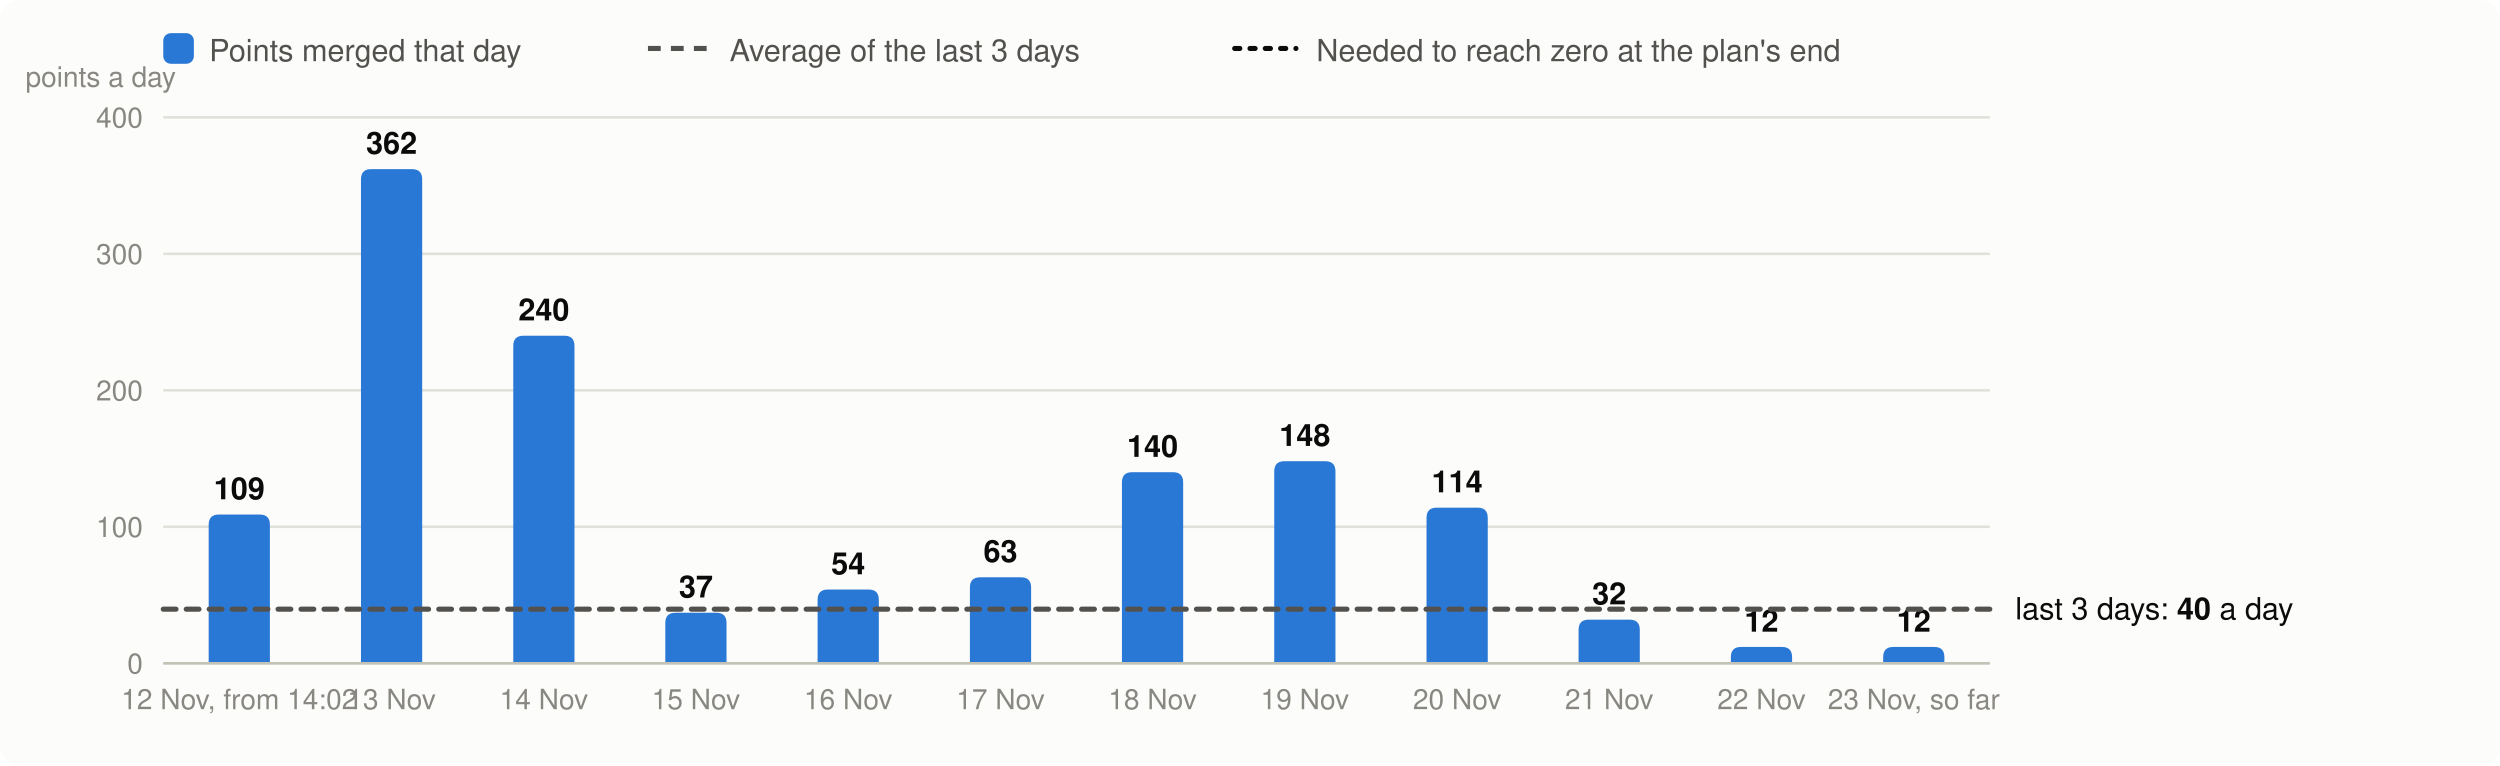
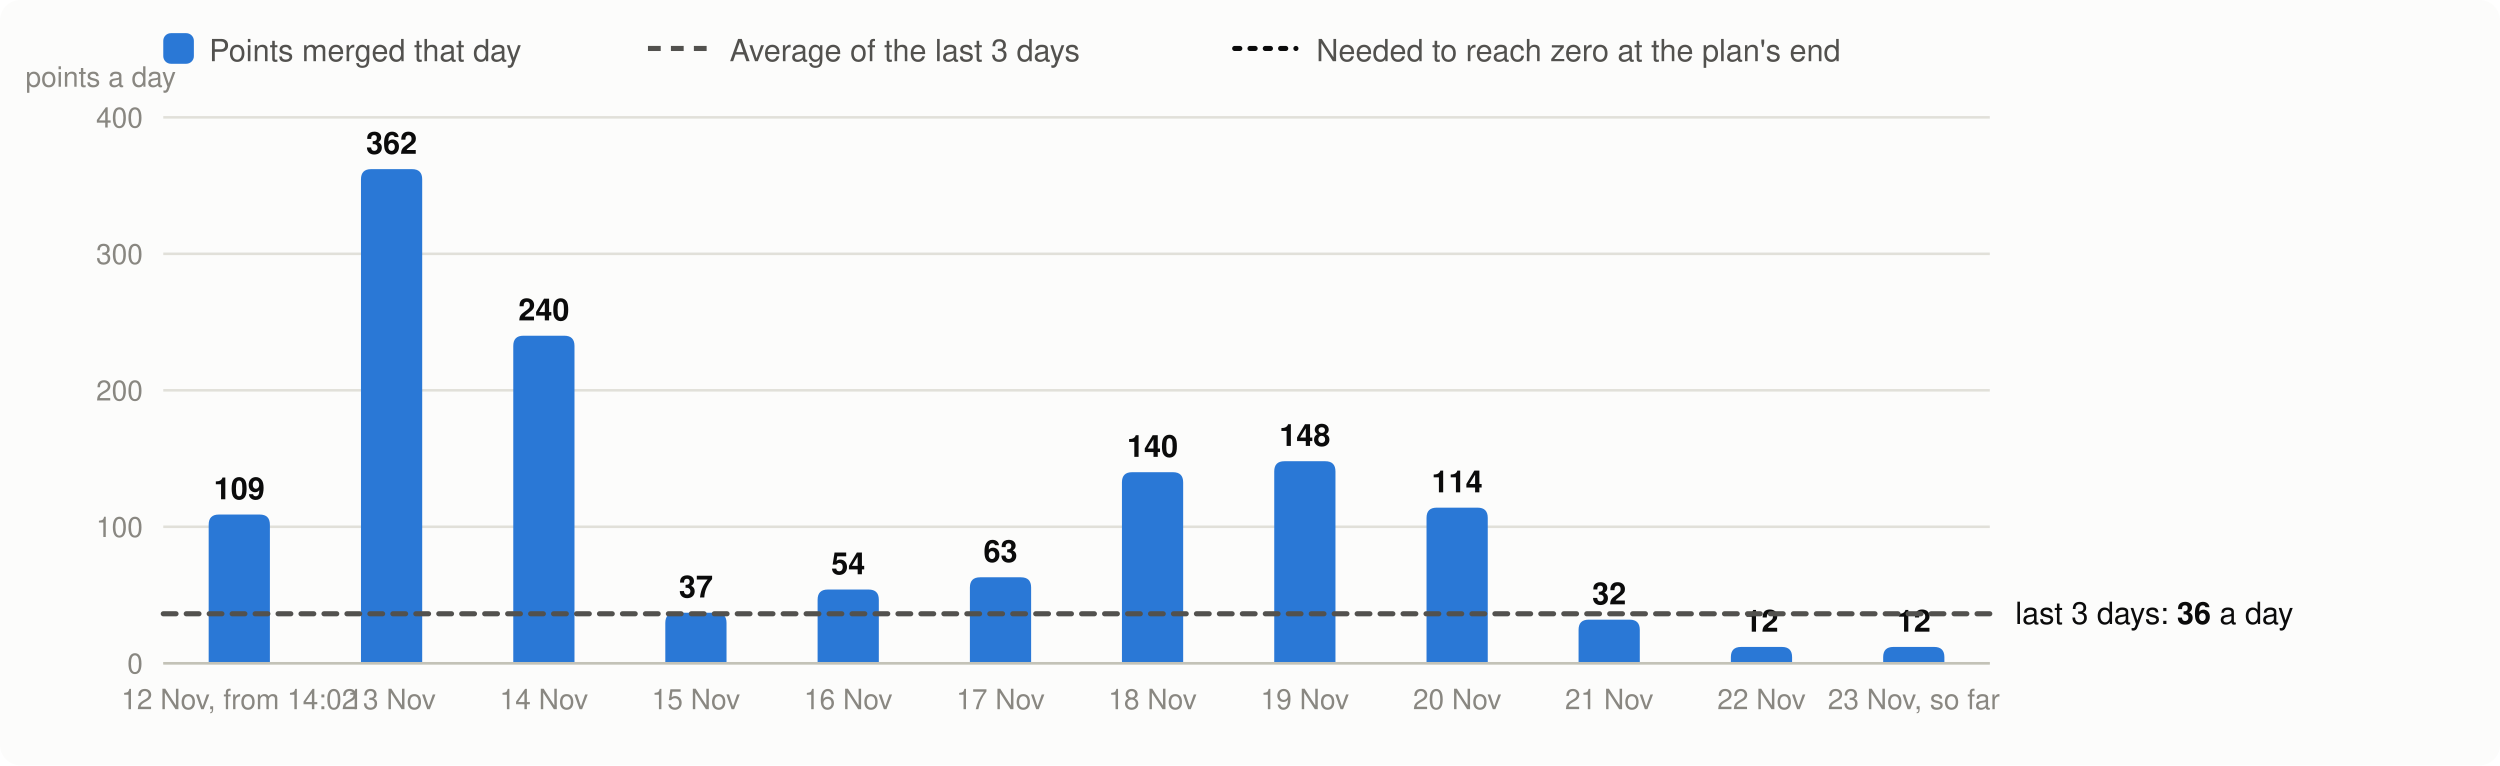
<svg xmlns="http://www.w3.org/2000/svg" viewBox="0 0 980 300" width="980" height="300" font-family="system-ui,-apple-system,Segoe UI,Helvetica,Arial,sans-serif" font-size="13" role="img" aria-label="Velocity: story points merged per day, the 3-day average and the velocity needed">
  <rect width="980" height="300" rx="8" fill="#fcfcfb" />
  <rect x="64" y="13" width="12" height="12" rx="3" fill="#2a78d6" />
  <text x="82" y="24" fill="#52514e" font-size="12">Points merged that day</text>
  <line x1="254" x2="278" y1="19" y2="19" stroke="#52514e" stroke-width="2" stroke-dasharray="5 4" />
  <text x="286" y="24" fill="#52514e" font-size="12">Average of the last 3 days</text>
  <line x1="484" x2="508" y1="19" y2="19" stroke="#0b0b0b" stroke-width="2" stroke-dasharray="2 4" stroke-linecap="round" />
  <text x="516" y="24" fill="#52514e" font-size="12">Needed to reach zero at the plan's end</text>
  <line x1="64" x2="780" y1="260.0" y2="260.0" stroke="#e1e0d9" />
  <text x="56" y="264.0" text-anchor="end" fill="#898781" font-size="11">0</text>
  <line x1="64" x2="780" y1="206.5" y2="206.5" stroke="#e1e0d9" />
  <text x="56" y="210.5" text-anchor="end" fill="#898781" font-size="11">100</text>
  <line x1="64" x2="780" y1="153.0" y2="153.0" stroke="#e1e0d9" />
  <text x="56" y="157.0" text-anchor="end" fill="#898781" font-size="11">200</text>
  <line x1="64" x2="780" y1="99.5" y2="99.5" stroke="#e1e0d9" />
  <text x="56" y="103.5" text-anchor="end" fill="#898781" font-size="11">300</text>
  <line x1="64" x2="780" y1="46.0" y2="46.0" stroke="#e1e0d9" />
  <text x="56" y="50.0" text-anchor="end" fill="#898781" font-size="11">400</text>
  <text x="10" y="34" fill="#898781" font-size="11">points a day</text>
  <path d="M81.8,260.0V205.7Q81.8,201.7 85.8,201.7H101.8Q105.8,201.7 105.8,205.7V260.0Z" fill="#2a78d6" />
  <text x="93.8" y="195.7" text-anchor="middle" fill="#0b0b0b" font-size="12" font-weight="600">109</text>
  <text x="93.8" y="278" text-anchor="middle" fill="#898781" font-size="11">12 Nov, from 14:02</text>
  <path d="M141.5,260.0V70.3Q141.5,66.3 145.5,66.3H161.5Q165.5,66.3 165.5,70.3V260.0Z" fill="#2a78d6" />
  <text x="153.5" y="60.3" text-anchor="middle" fill="#0b0b0b" font-size="12" font-weight="600">362</text>
  <text x="153.5" y="278" text-anchor="middle" fill="#898781" font-size="11">13 Nov</text>
  <path d="M201.2,260.0V135.6Q201.2,131.6 205.2,131.6H221.2Q225.2,131.6 225.2,135.6V260.0Z" fill="#2a78d6" />
  <text x="213.2" y="125.6" text-anchor="middle" fill="#0b0b0b" font-size="12" font-weight="600">240</text>
  <text x="213.2" y="278" text-anchor="middle" fill="#898781" font-size="11">14 Nov</text>
  <path d="M260.8,260.0V244.2Q260.8,240.2 264.8,240.2H280.8Q284.8,240.2 284.8,244.2V260.0Z" fill="#2a78d6" />
  <text x="272.8" y="234.2" text-anchor="middle" fill="#0b0b0b" font-size="12" font-weight="600">37</text>
  <text x="272.8" y="278" text-anchor="middle" fill="#898781" font-size="11">15 Nov</text>
  <path d="M320.5,260.0V235.1Q320.5,231.1 324.5,231.1H340.5Q344.5,231.1 344.5,235.1V260.0Z" fill="#2a78d6" />
  <text x="332.5" y="225.1" text-anchor="middle" fill="#0b0b0b" font-size="12" font-weight="600">54</text>
  <text x="332.5" y="278" text-anchor="middle" fill="#898781" font-size="11">16 Nov</text>
  <path d="M380.2,260.0V230.3Q380.2,226.3 384.2,226.3H400.2Q404.2,226.3 404.2,230.3V260.0Z" fill="#2a78d6" />
  <text x="392.2" y="220.3" text-anchor="middle" fill="#0b0b0b" font-size="12" font-weight="600">63</text>
  <text x="392.2" y="278" text-anchor="middle" fill="#898781" font-size="11">17 Nov</text>
  <path d="M439.8,260.0V189.1Q439.8,185.1 443.8,185.1H459.8Q463.8,185.1 463.8,189.1V260.0Z" fill="#2a78d6" />
  <text x="451.8" y="179.1" text-anchor="middle" fill="#0b0b0b" font-size="12" font-weight="600">140</text>
  <text x="451.8" y="278" text-anchor="middle" fill="#898781" font-size="11">18 Nov</text>
  <path d="M499.5,260.0V184.8Q499.5,180.8 503.5,180.8H519.5Q523.5,180.8 523.5,184.8V260.0Z" fill="#2a78d6" />
  <text x="511.5" y="174.8" text-anchor="middle" fill="#0b0b0b" font-size="12" font-weight="600">148</text>
  <text x="511.5" y="278" text-anchor="middle" fill="#898781" font-size="11">19 Nov</text>
  <path d="M559.2,260.0V203.0Q559.2,199.0 563.2,199.0H579.2Q583.2,199.0 583.2,203.0V260.0Z" fill="#2a78d6" />
  <text x="571.2" y="193.0" text-anchor="middle" fill="#0b0b0b" font-size="12" font-weight="600">114</text>
  <text x="571.2" y="278" text-anchor="middle" fill="#898781" font-size="11">20 Nov</text>
  <path d="M618.8,260.0V246.9Q618.8,242.9 622.8,242.9H638.8Q642.8,242.9 642.8,246.9V260.0Z" fill="#2a78d6" />
  <text x="630.8" y="236.9" text-anchor="middle" fill="#0b0b0b" font-size="12" font-weight="600">32</text>
  <text x="630.8" y="278" text-anchor="middle" fill="#898781" font-size="11">21 Nov</text>
  <path d="M678.5,260.0V257.6Q678.5,253.6 682.5,253.6H698.5Q702.5,253.6 702.5,257.6V260.0Z" fill="#2a78d6" />
  <text x="690.5" y="247.6" text-anchor="middle" fill="#0b0b0b" font-size="12" font-weight="600">12</text>
  <text x="690.5" y="278" text-anchor="middle" fill="#898781" font-size="11">22 Nov</text>
  <path d="M738.2,260.0V257.6Q738.2,253.6 742.2,253.6H758.2Q762.2,253.6 762.2,257.6V260.0Z" fill="#2a78d6" />
  <text x="750.2" y="247.6" text-anchor="middle" fill="#0b0b0b" font-size="12" font-weight="600">12</text>
  <text x="750.2" y="278" text-anchor="middle" fill="#898781" font-size="11">23 Nov, so far</text>
  <line x1="64" x2="780" y1="260.0" y2="260.0" stroke="#c3c2b7" />
-   <line x1="64" x2="780" y1="238.8" y2="238.8" stroke="#52514e" stroke-width="2" stroke-dasharray="5 4" stroke-linecap="round" />
-   <text x="790" y="242.8" fill="#0b0b0b" font-size="12">last 3 days: <tspan font-weight="600">40</tspan> a day</text>
+   <line x1="64" x2="780" y1="240.6" y2="240.6" stroke="#52514e" stroke-width="2" stroke-dasharray="5 4" stroke-linecap="round" />
+   <text x="790" y="244.6" fill="#0b0b0b" font-size="12">last 3 days: <tspan font-weight="600">36</tspan> a day</text>
</svg>
